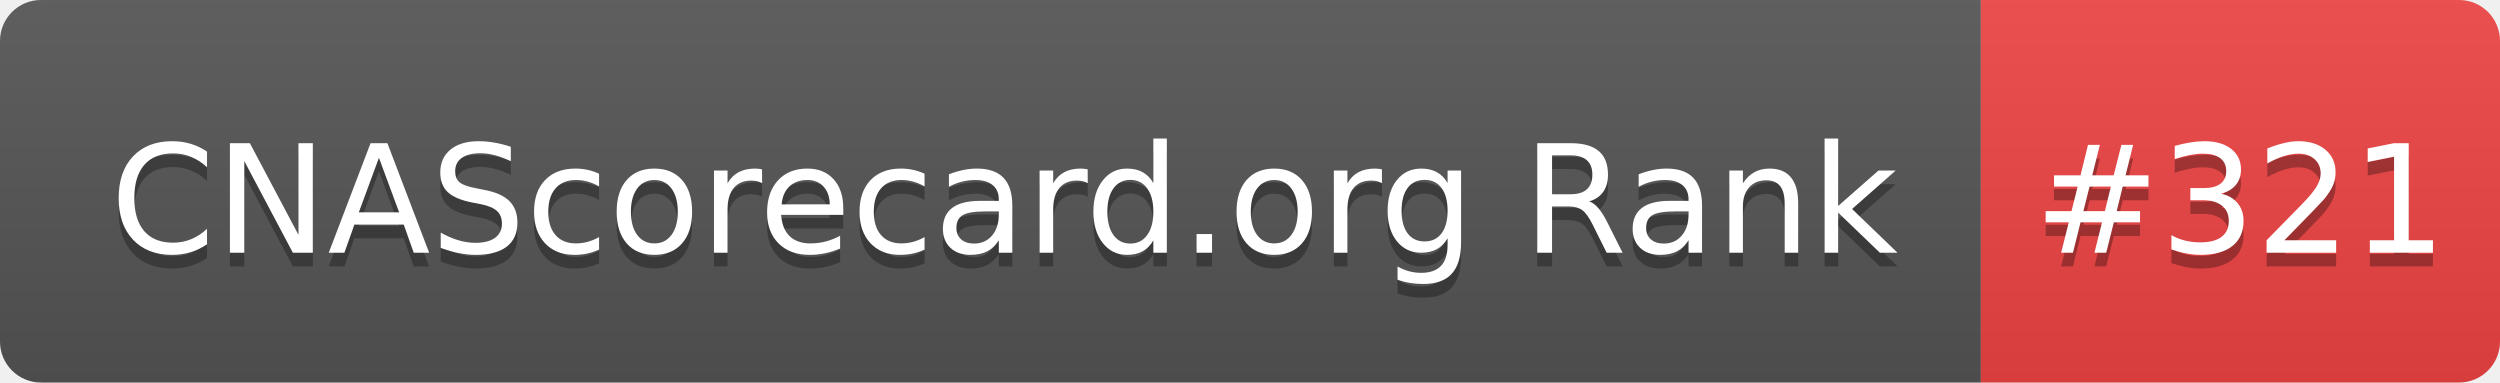
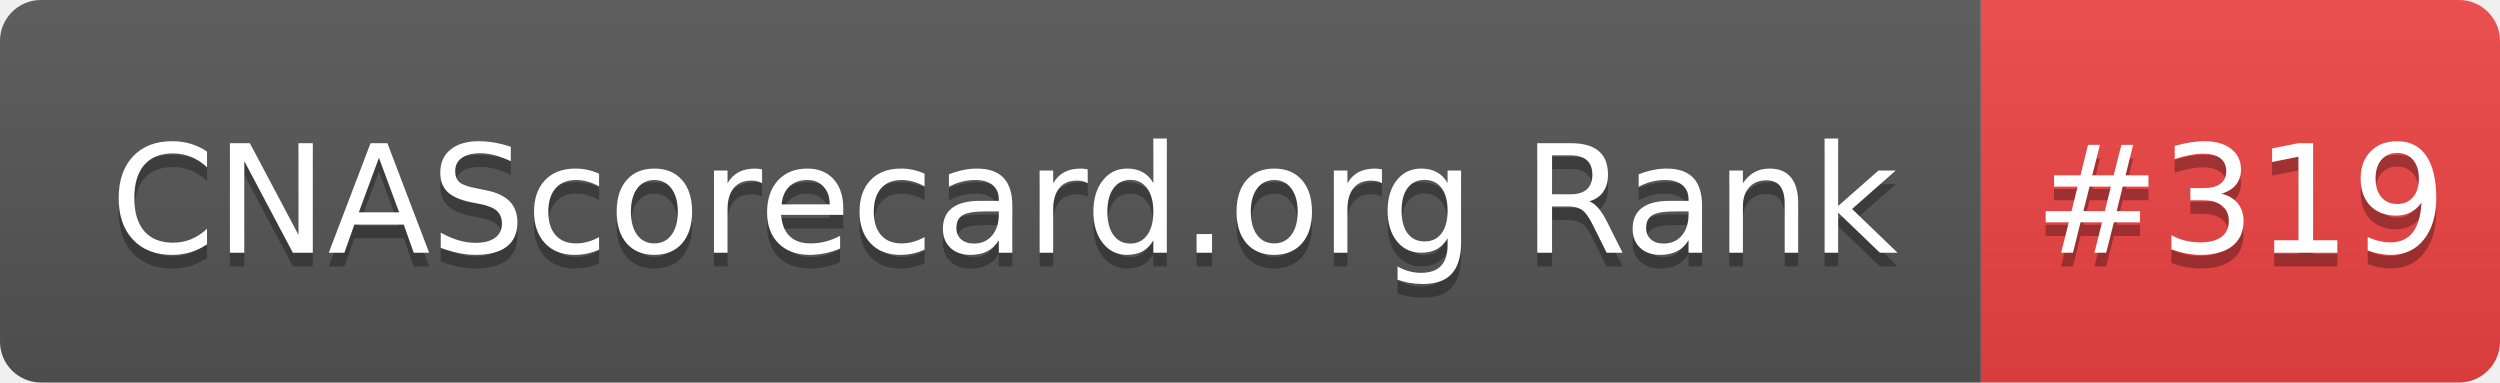
- <svg xmlns="http://www.w3.org/2000/svg" width="183" height="28" role="img" aria-label="CNAScorecard.org Rank: #321">
+ <svg xmlns="http://www.w3.org/2000/svg" width="183" height="28" role="img" aria-label="CNAScorecard.org Rank: #319">
  <linearGradient id="s" x2="0" y2="100%">
    <stop offset="0" stop-color="#bbb" stop-opacity=".1" />
    <stop offset="1" stop-opacity=".1" />
  </linearGradient>
  <clipPath id="r">
    <rect width="183" height="28" rx="3" fill="#fff" />
  </clipPath>
  <g clip-path="url(#r)">
    <rect width="145" height="28" fill="#555" />
    <rect x="145" width="38" height="28" fill="#EF4444" />
    <rect width="183" height="28" fill="url(#s)" />
  </g>
  <g fill="#fff" text-anchor="middle" font-family="Verdana,Geneva,DejaVu Sans,sans-serif" text-rendering="geometricPrecision" font-size="110">
    <text aria-hidden="true" x="735" y="195" fill="#010101" fill-opacity=".3" transform="scale(.1)" textLength="1350">CNAScorecard.org Rank</text>
    <text x="735" y="185" transform="scale(.1)" fill="#fff" textLength="1350">CNAScorecard.org Rank</text>
-     <text aria-hidden="true" x="1640" y="195" fill="#010101" fill-opacity=".3" transform="scale(.1)" textLength="280">#321</text>
-     <text x="1640" y="185" transform="scale(.1)" fill="#fff" textLength="280">#321</text>
+     <text aria-hidden="true" x="1640" y="195" fill="#010101" fill-opacity=".3" transform="scale(.1)" textLength="280">#319</text>
+     <text x="1640" y="185" transform="scale(.1)" fill="#fff" textLength="280">#319</text>
  </g>
</svg>
